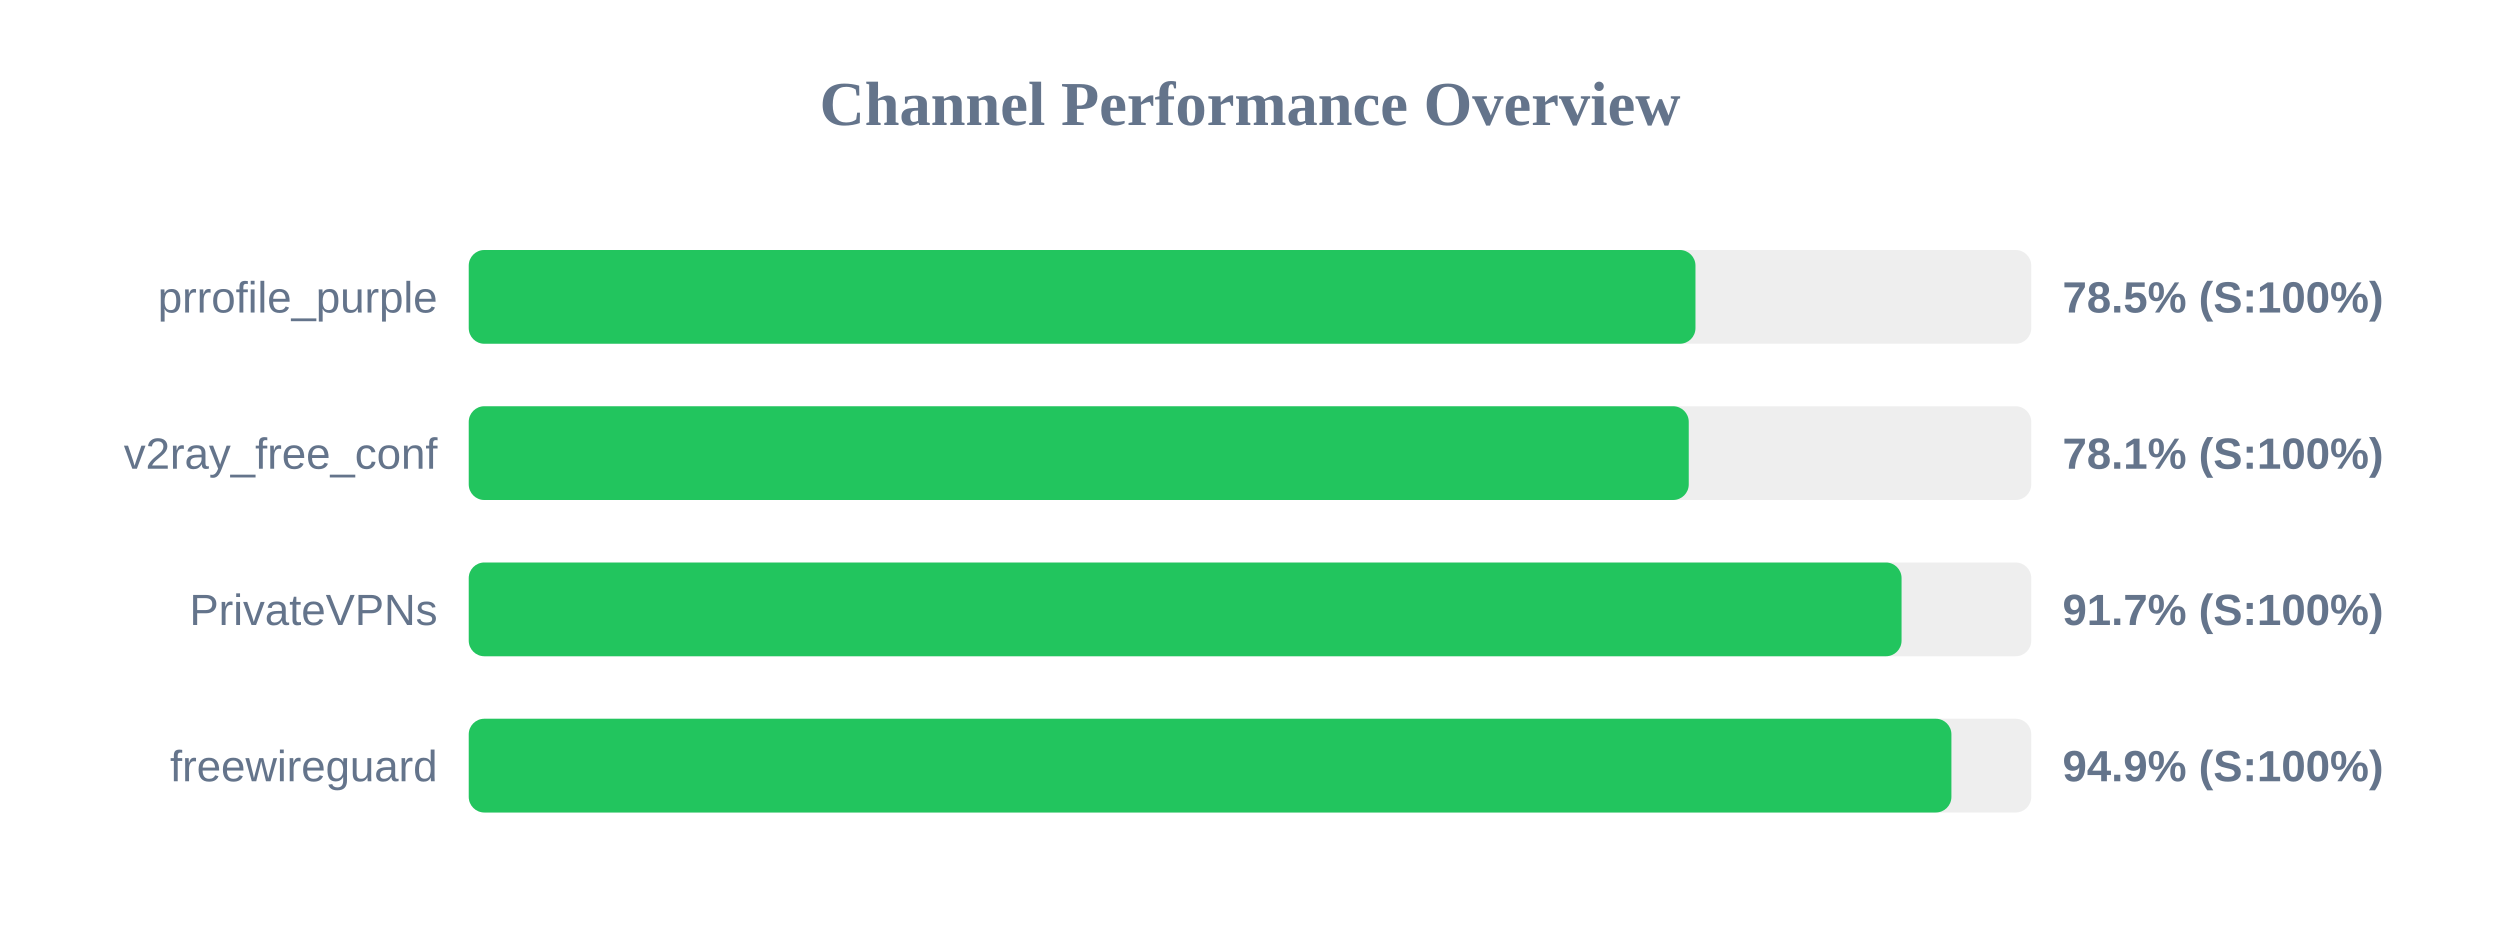
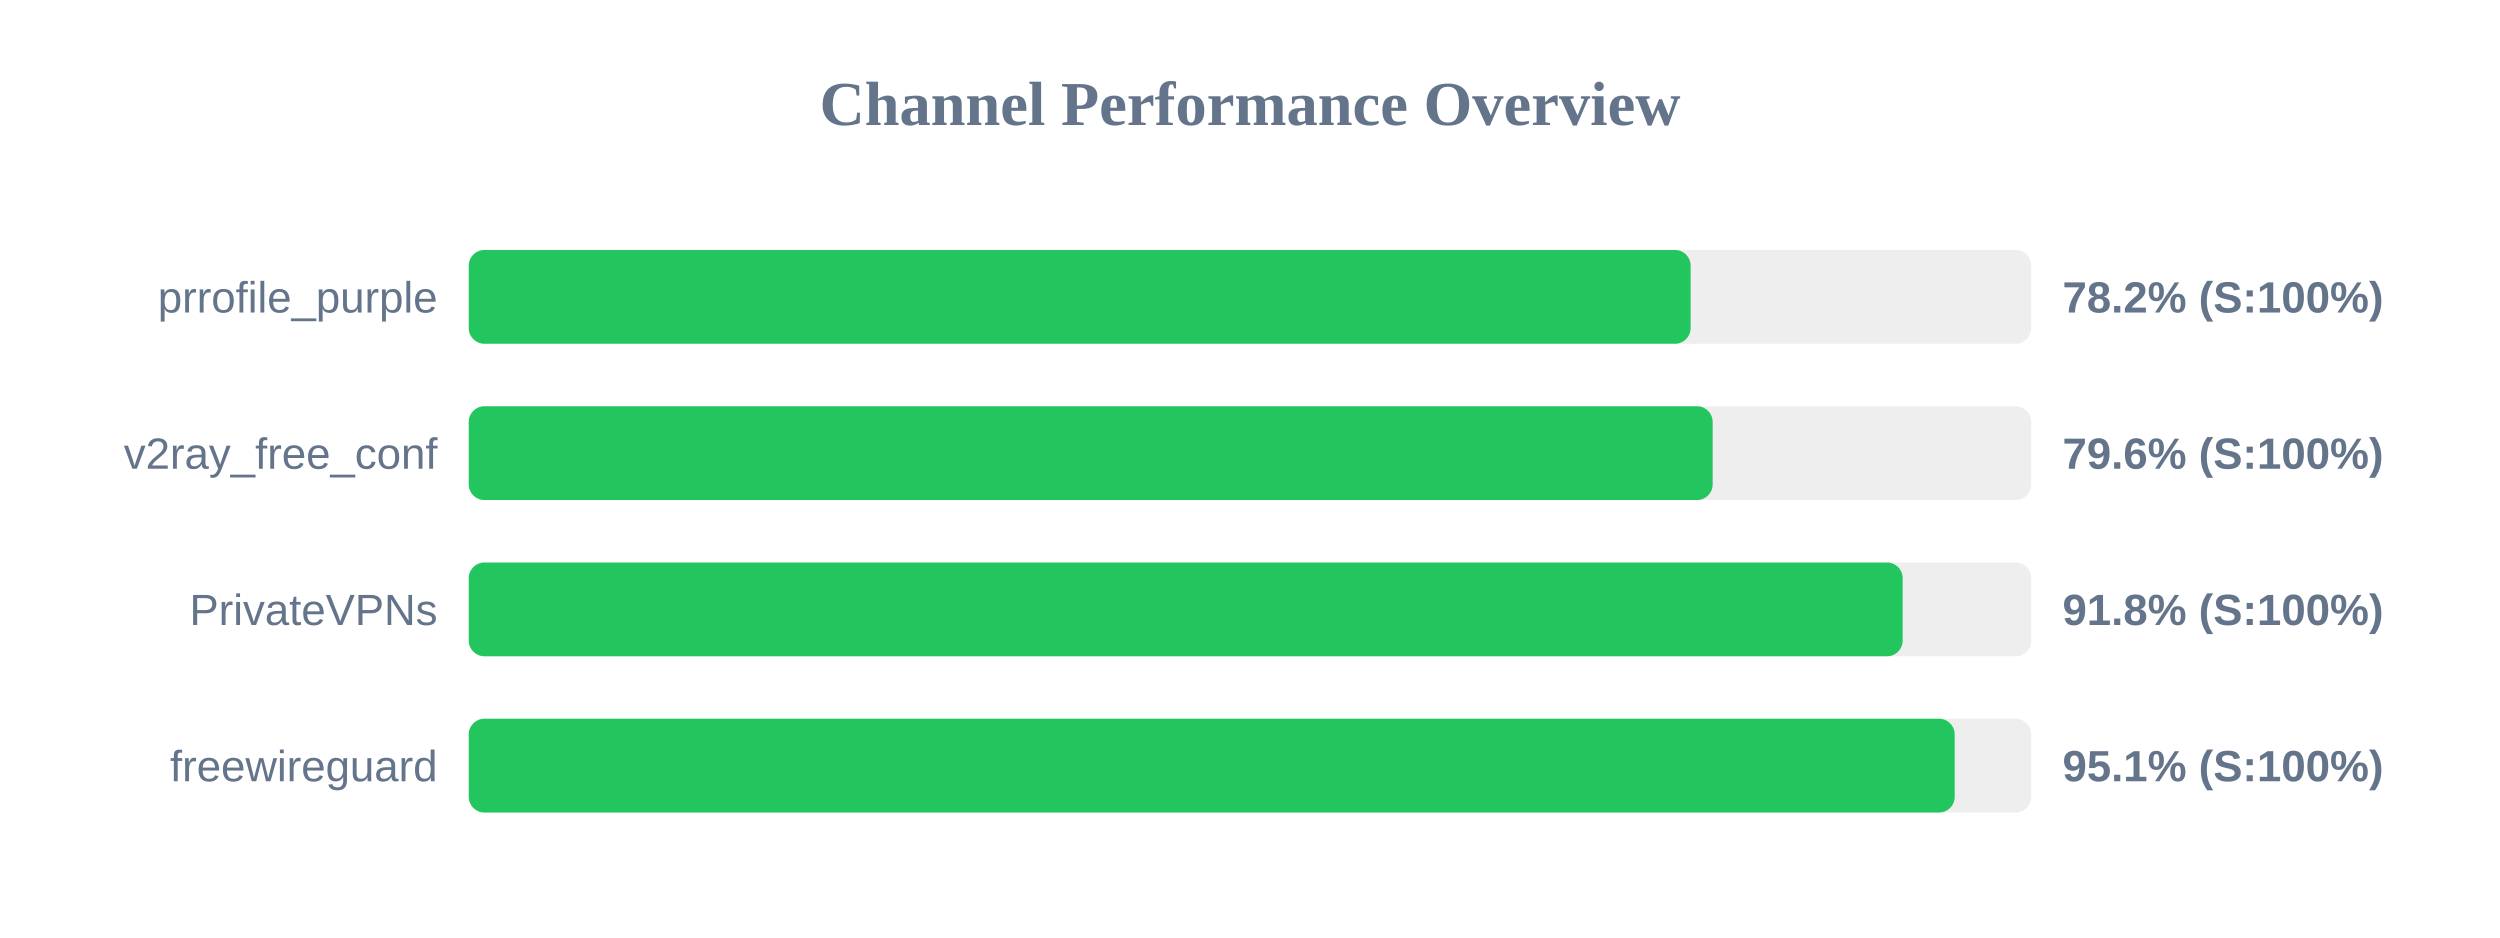
<svg xmlns="http://www.w3.org/2000/svg" width="800" height="300" version="1.1">
  <style>
        .row { font: 14px Arial; fill: #64748b; }
        .score { font: bold 14px Arial; fill: #64748b; }
    </style>
  <text x="400" y="40" text-anchor="middle" font-size="20px" font-weight="bold" fill="#64748b">Channel Performance Overview</text>
  <rect x="150" y="80" width="500" height="30" fill="#eee" rx="5" />
-   <rect x="150" y="80" width="392.55" height="30" fill="#22c55e" rx="5" />
+   <rect x="150" y="80" width="391.0" height="30" fill="#22c55e" rx="5" />
  <text x="140" y="100" text-anchor="end" class="row">prrofile_purple</text>
-   <text x="660" y="100" text-anchor="start" class="score">78.5% (S:100%)</text>
+   <text x="660" y="100" text-anchor="start" class="score">78.2% (S:100%)</text>
  <rect x="150" y="130" width="500" height="30" fill="#eee" rx="5" />
-   <rect x="150" y="130" width="390.4" height="30" fill="#22c55e" rx="5" />
+   <rect x="150" y="130" width="398.05" height="30" fill="#22c55e" rx="5" />
  <text x="140" y="150" text-anchor="end" class="row">v2ray_free_conf</text>
-   <text x="660" y="150" text-anchor="start" class="score">78.1% (S:100%)</text>
+   <text x="660" y="150" text-anchor="start" class="score">79.6% (S:100%)</text>
  <rect x="150" y="180" width="500" height="30" fill="#eee" rx="5" />
-   <rect x="150" y="180" width="458.5" height="30" fill="#22c55e" rx="5" />
+   <rect x="150" y="180" width="458.85" height="30" fill="#22c55e" rx="5" />
  <text x="140" y="200" text-anchor="end" class="row">PrivateVPNs</text>
-   <text x="660" y="200" text-anchor="start" class="score">91.7% (S:100%)</text>
+   <text x="660" y="200" text-anchor="start" class="score">91.8% (S:100%)</text>
  <rect x="150" y="230" width="500" height="30" fill="#eee" rx="5" />
-   <rect x="150" y="230" width="474.45" height="30" fill="#22c55e" rx="5" />
+   <rect x="150" y="230" width="475.5" height="30" fill="#22c55e" rx="5" />
  <text x="140" y="250" text-anchor="end" class="row">freewireguard</text>
-   <text x="660" y="250" text-anchor="start" class="score">94.9% (S:100%)</text>
+   <text x="660" y="250" text-anchor="start" class="score">95.1% (S:100%)</text>
</svg>
